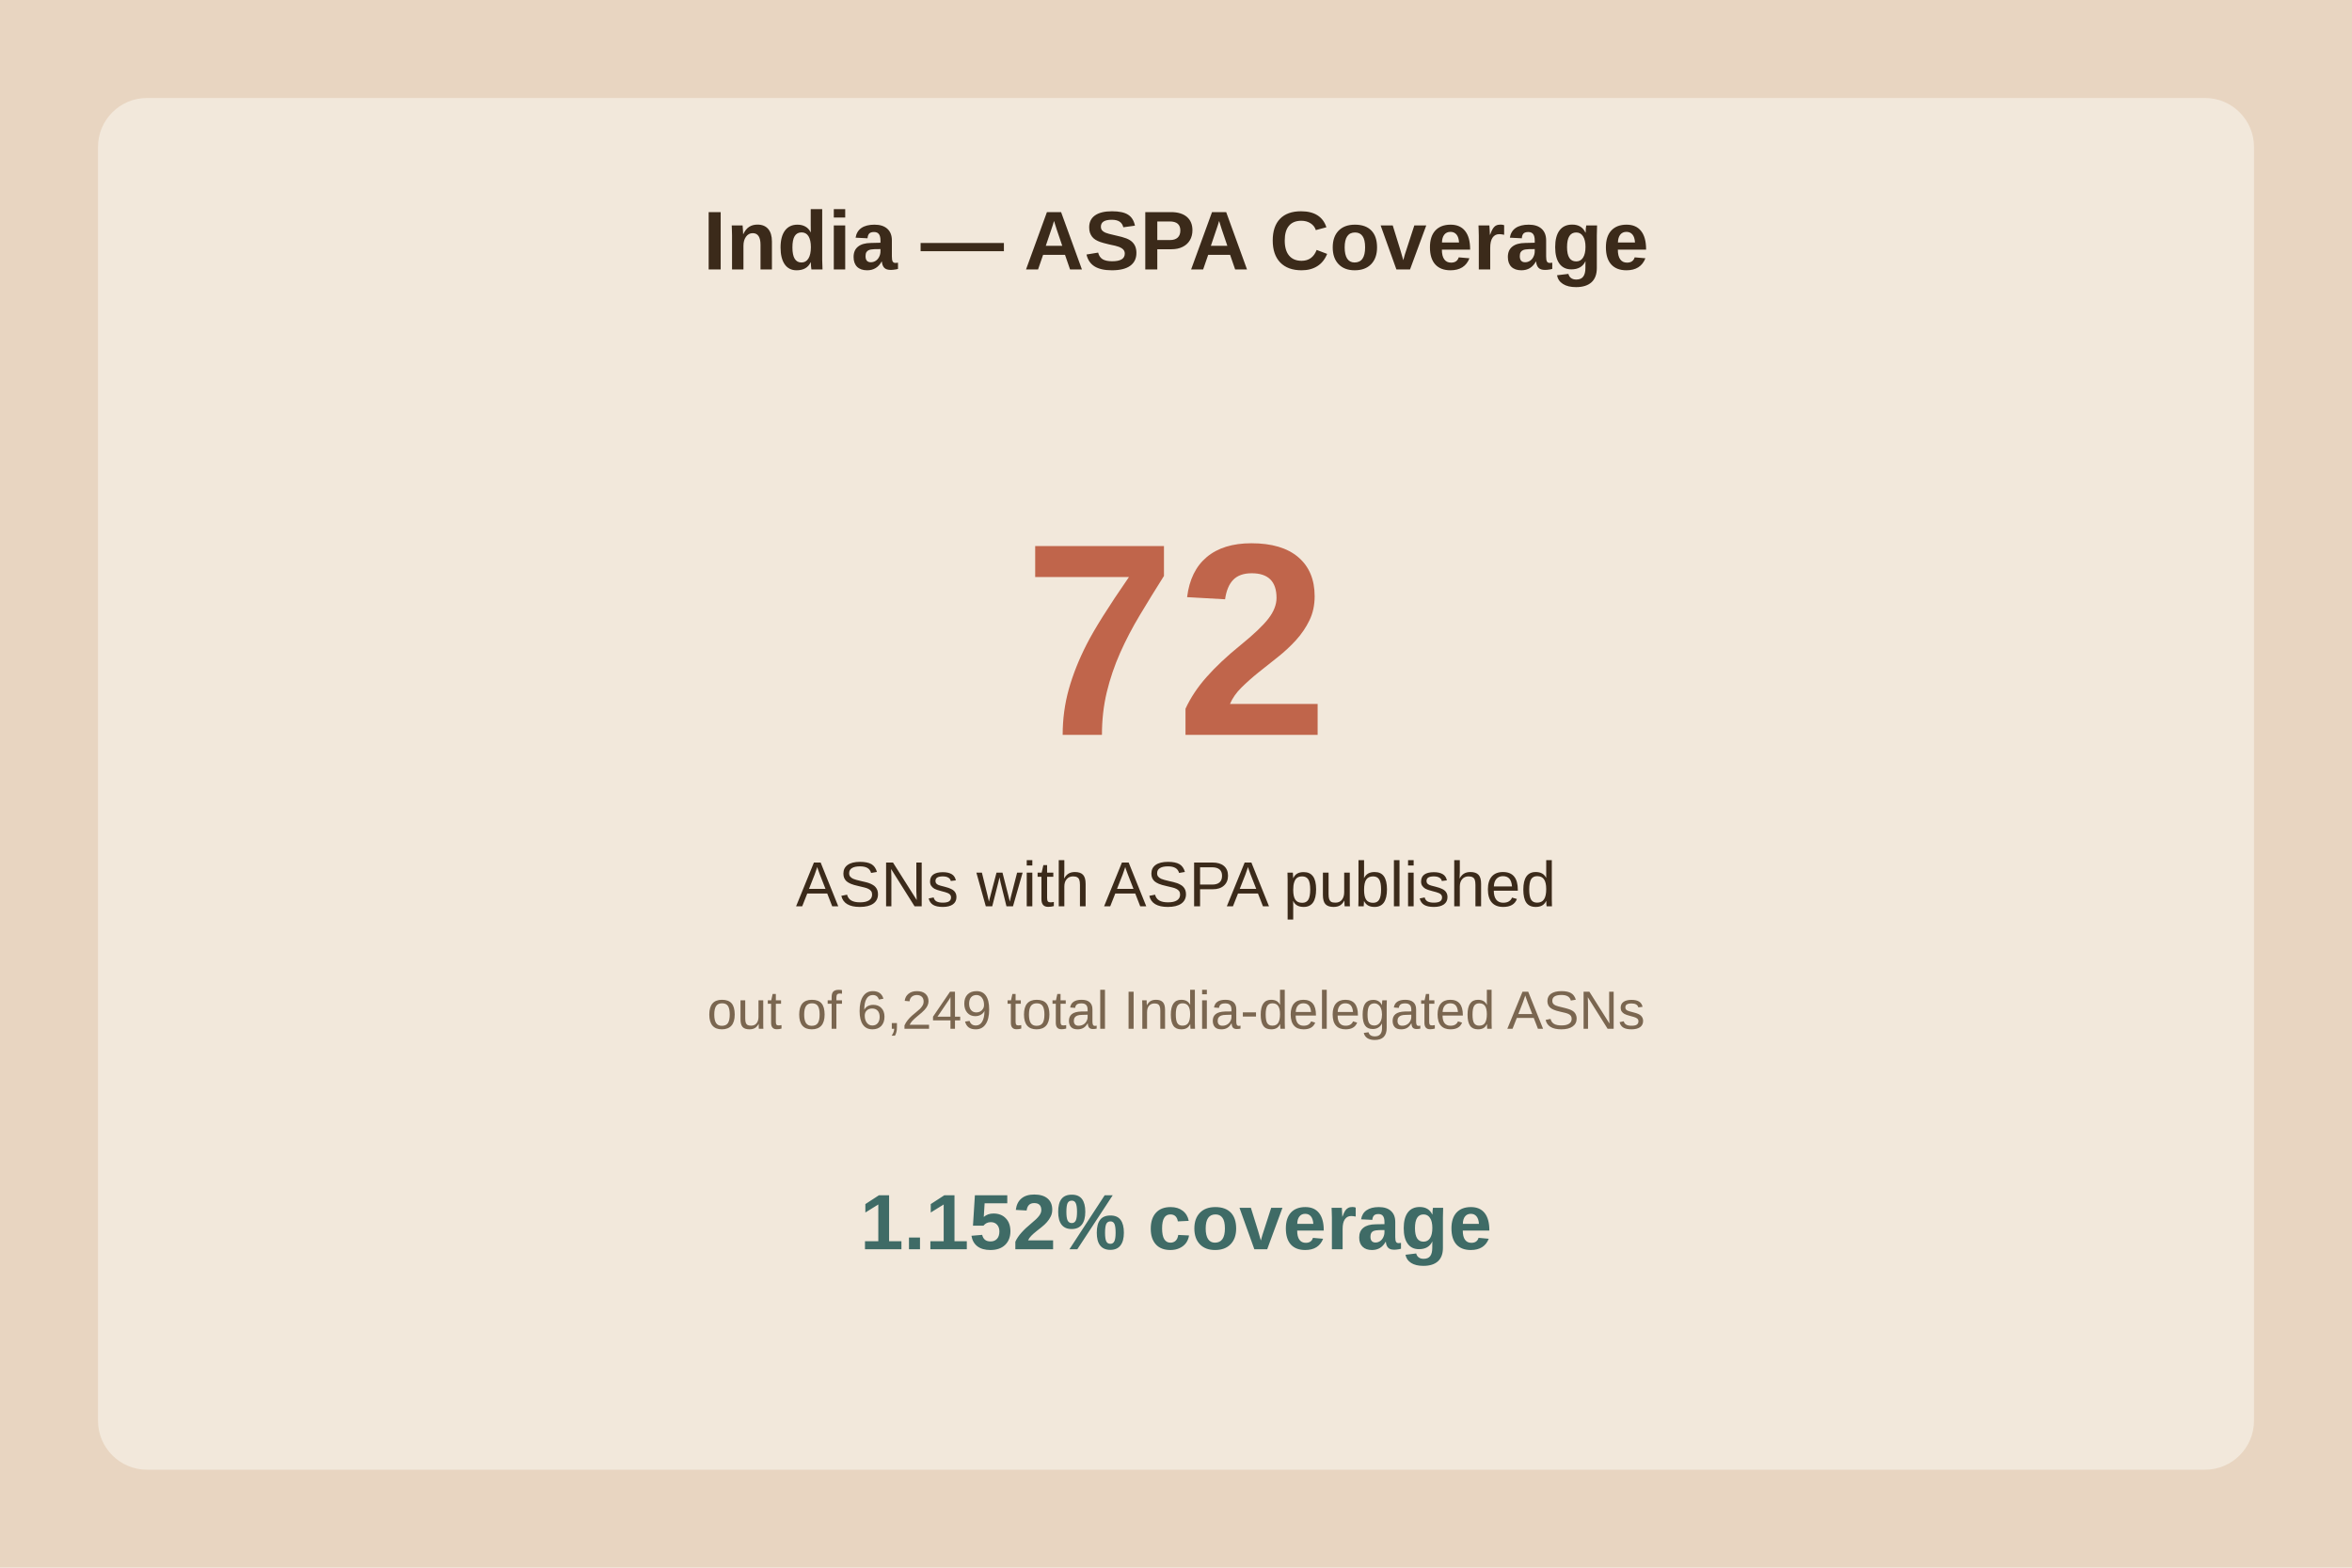
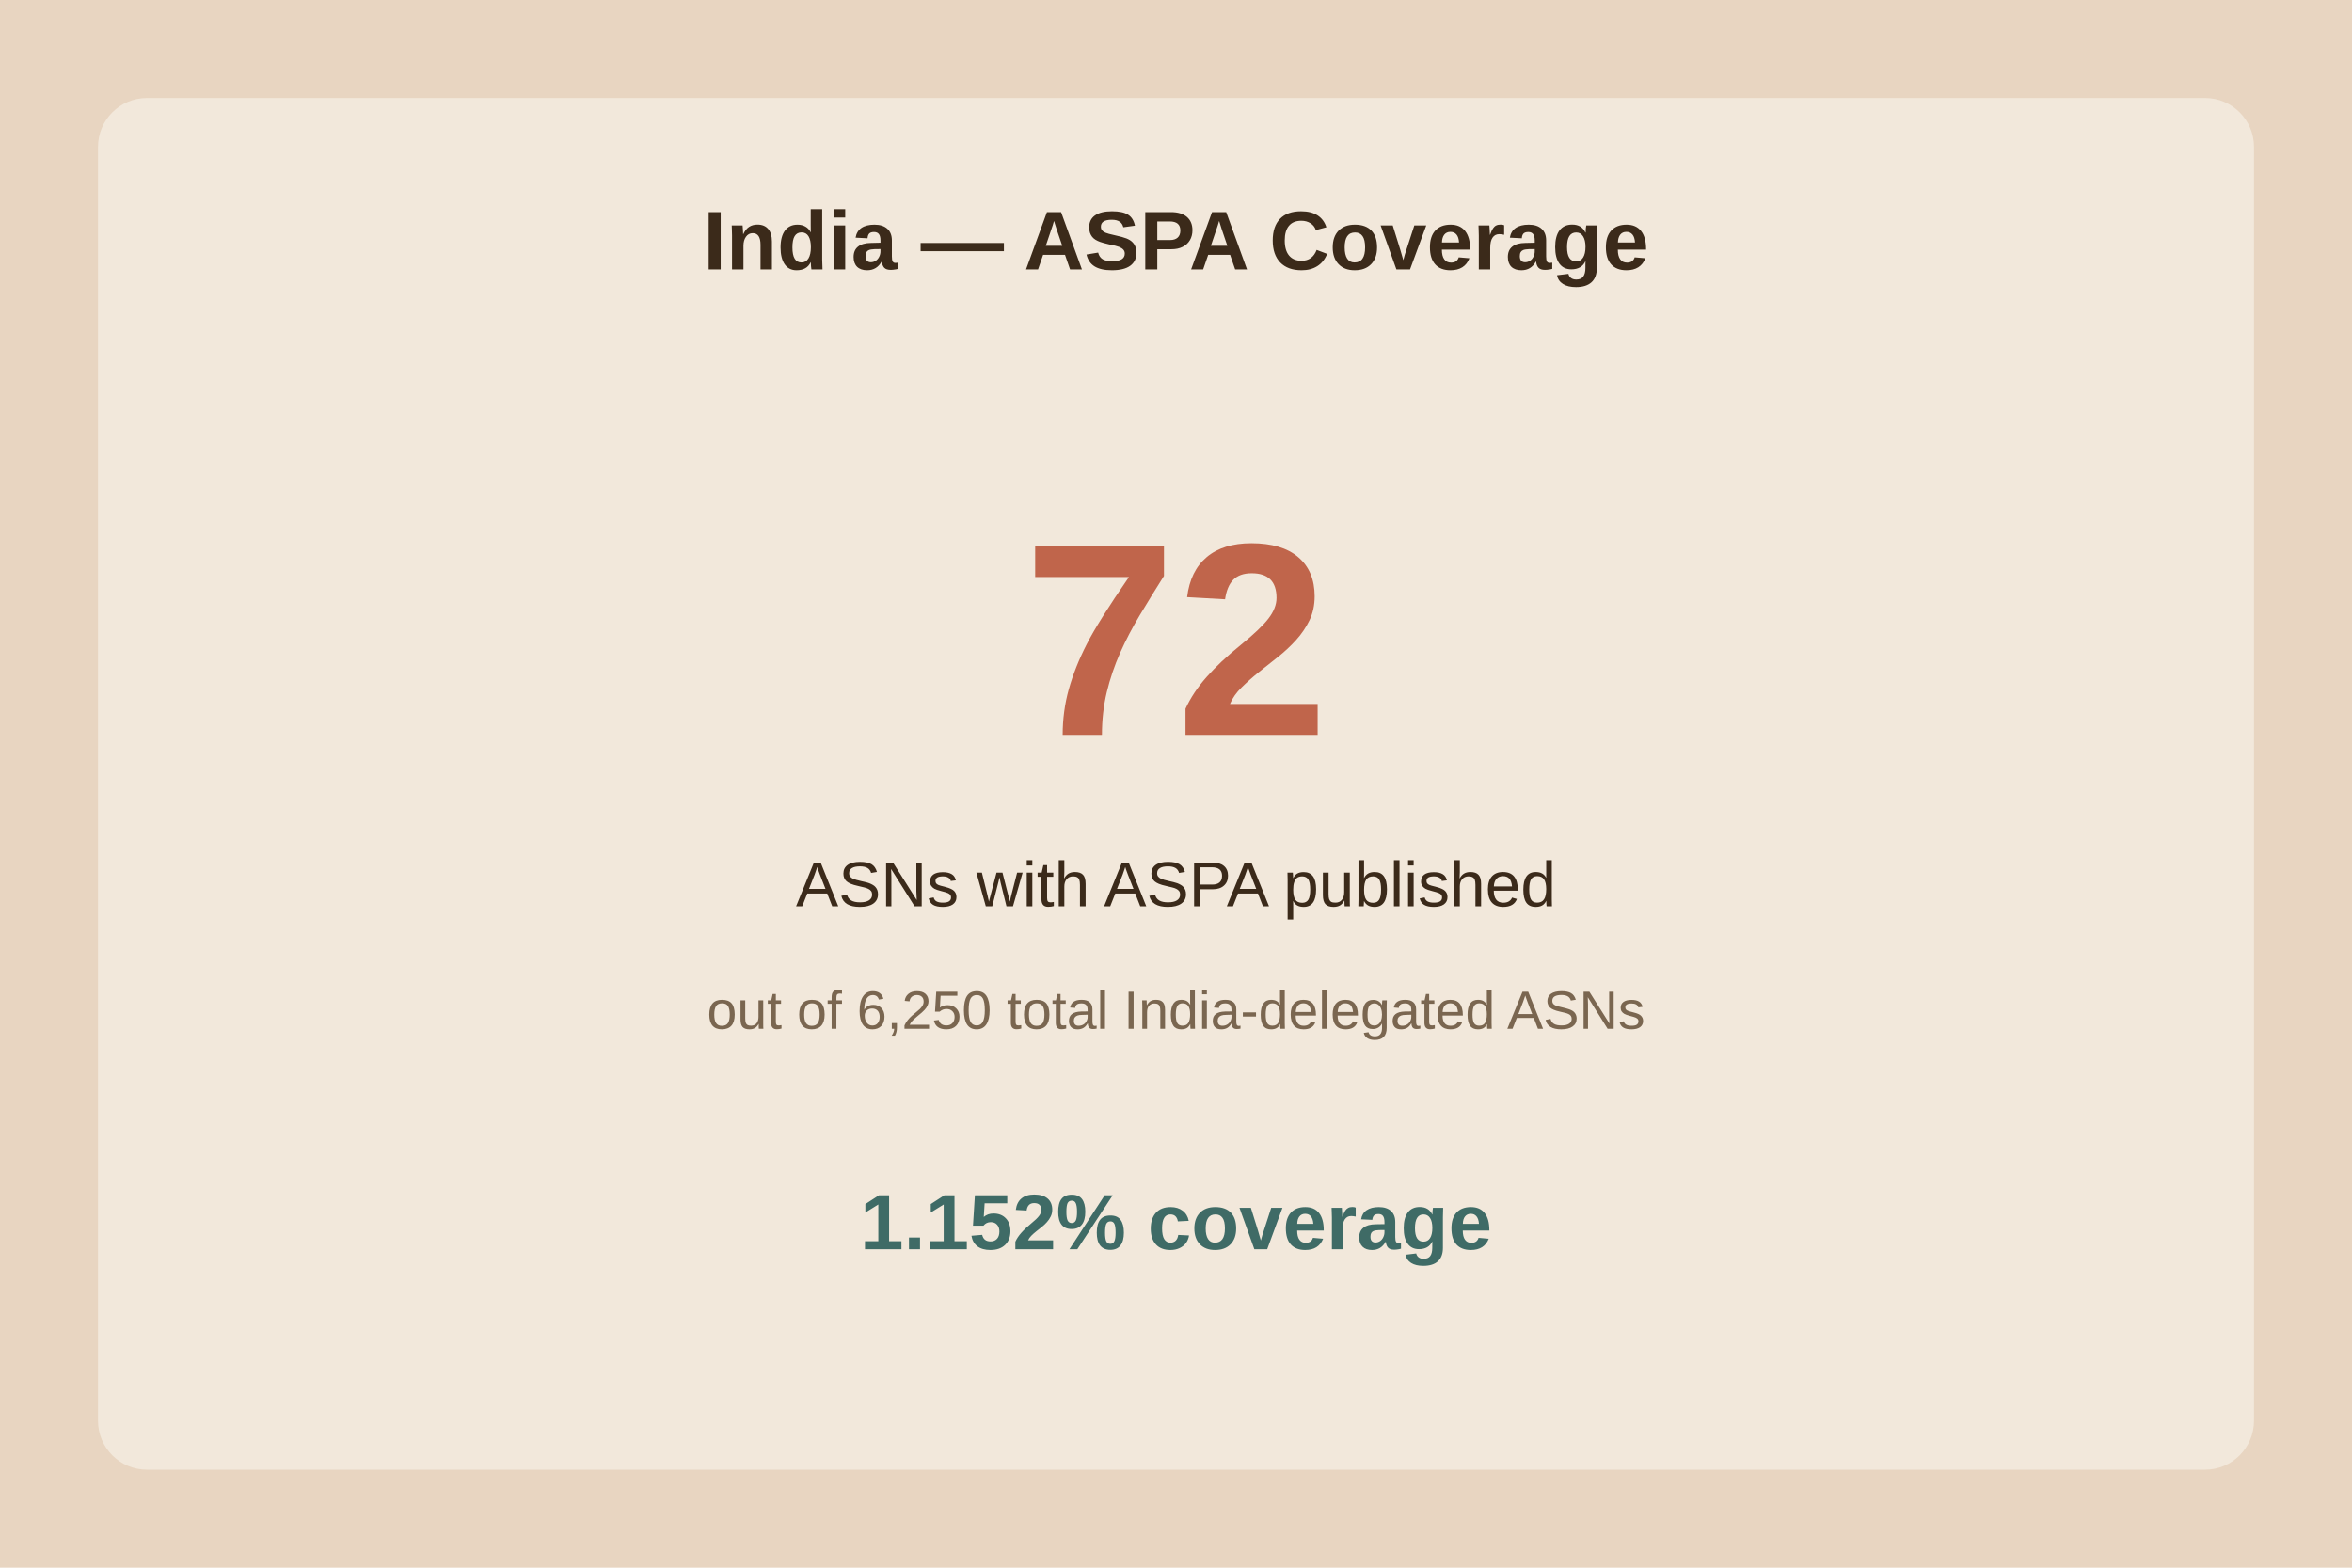
<svg xmlns="http://www.w3.org/2000/svg" viewBox="0 0 480 320">
  <rect width="480" height="320" fill="#e8d5c1" />
  <rect x="20" y="20" width="440" height="280" fill="#f2e8db" rx="10" />
  <text x="240.0" y="55" text-anchor="middle" font-family="Arial" font-size="17" font-weight="bold" fill="#3b2a1a">India — ASPA Coverage</text>
  <text x="240.0" y="150" text-anchor="middle" font-family="Arial" font-size="56" font-weight="bold" fill="#c0654b">72</text>
  <text x="240.0" y="185" text-anchor="middle" font-family="Arial" font-size="13" fill="#3b2a1a">ASNs with ASPA published</text>
-   <text x="240.0" y="210" text-anchor="middle" font-family="Arial" font-size="11" fill="#7a6650">out of 6,249 total India-delegated ASNs</text>
+   <text x="240.0" y="210" text-anchor="middle" font-family="Arial" font-size="11" fill="#7a6650">out of 6,250 total India-delegated ASNs</text>
  <text x="240.0" y="255" text-anchor="middle" font-family="Arial" font-size="16" font-weight="bold" fill="#3f6b66">1.152% coverage</text>
</svg>
